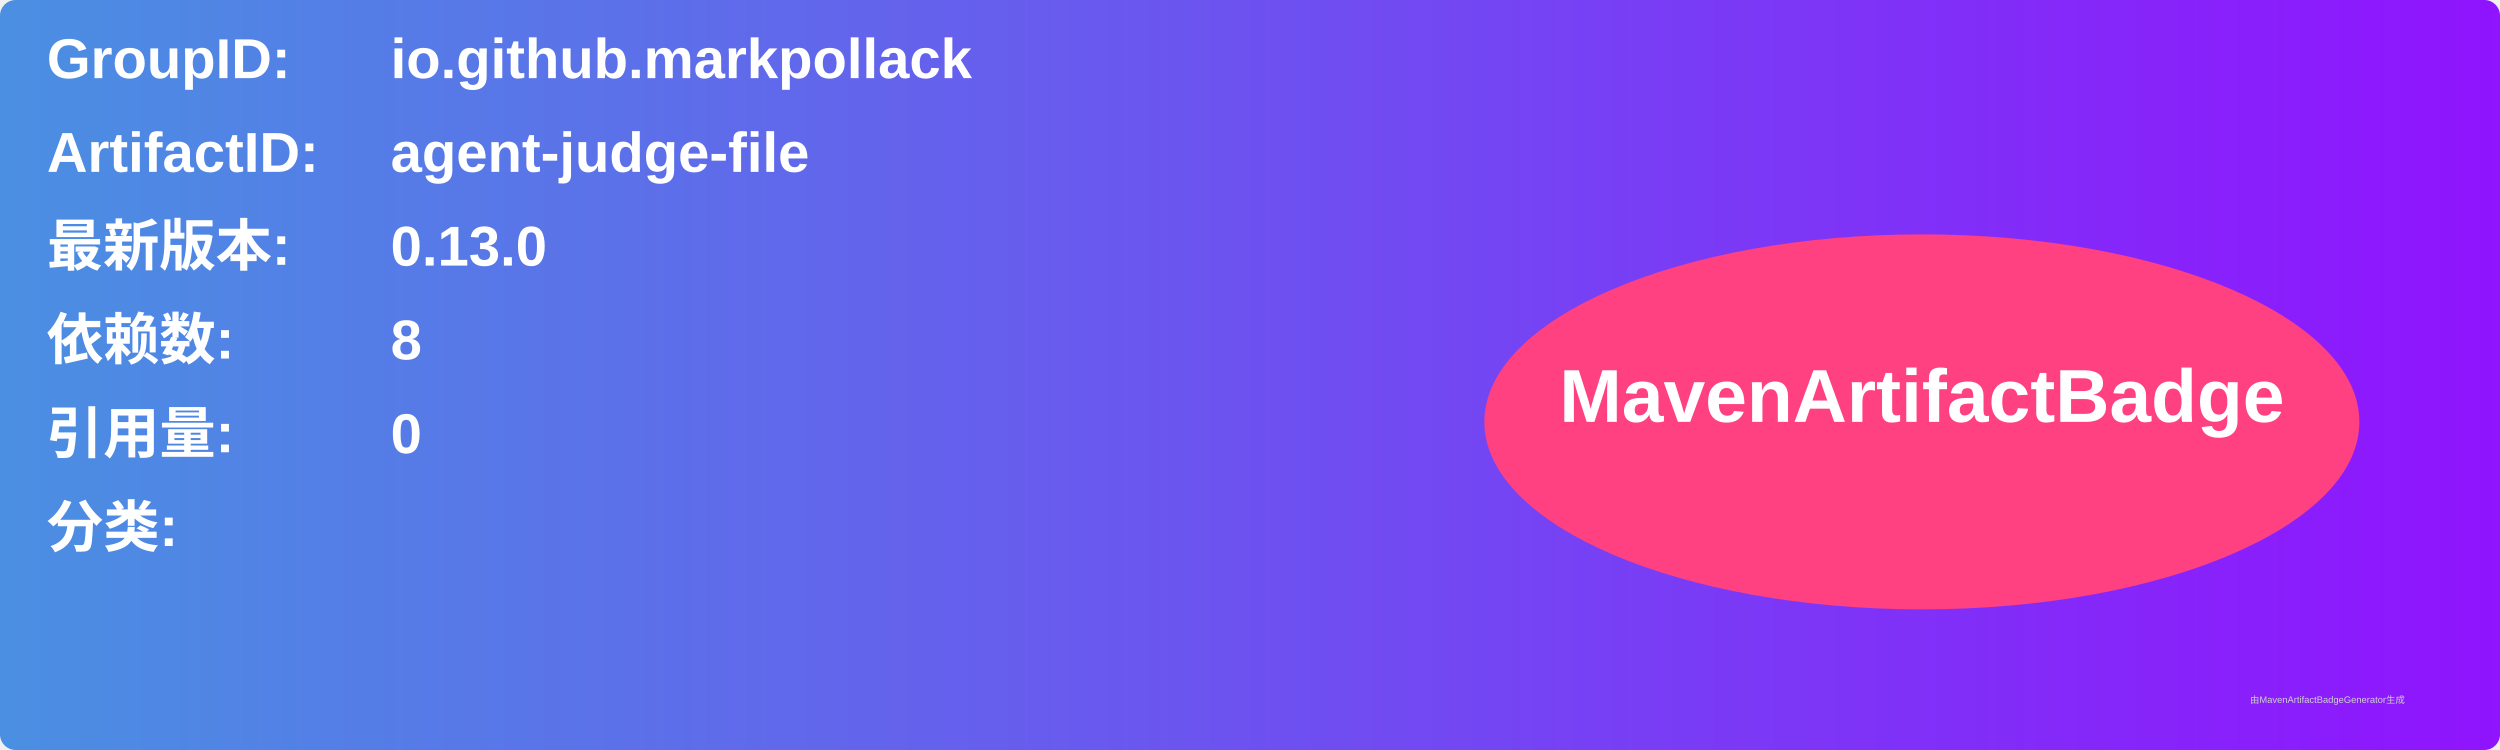
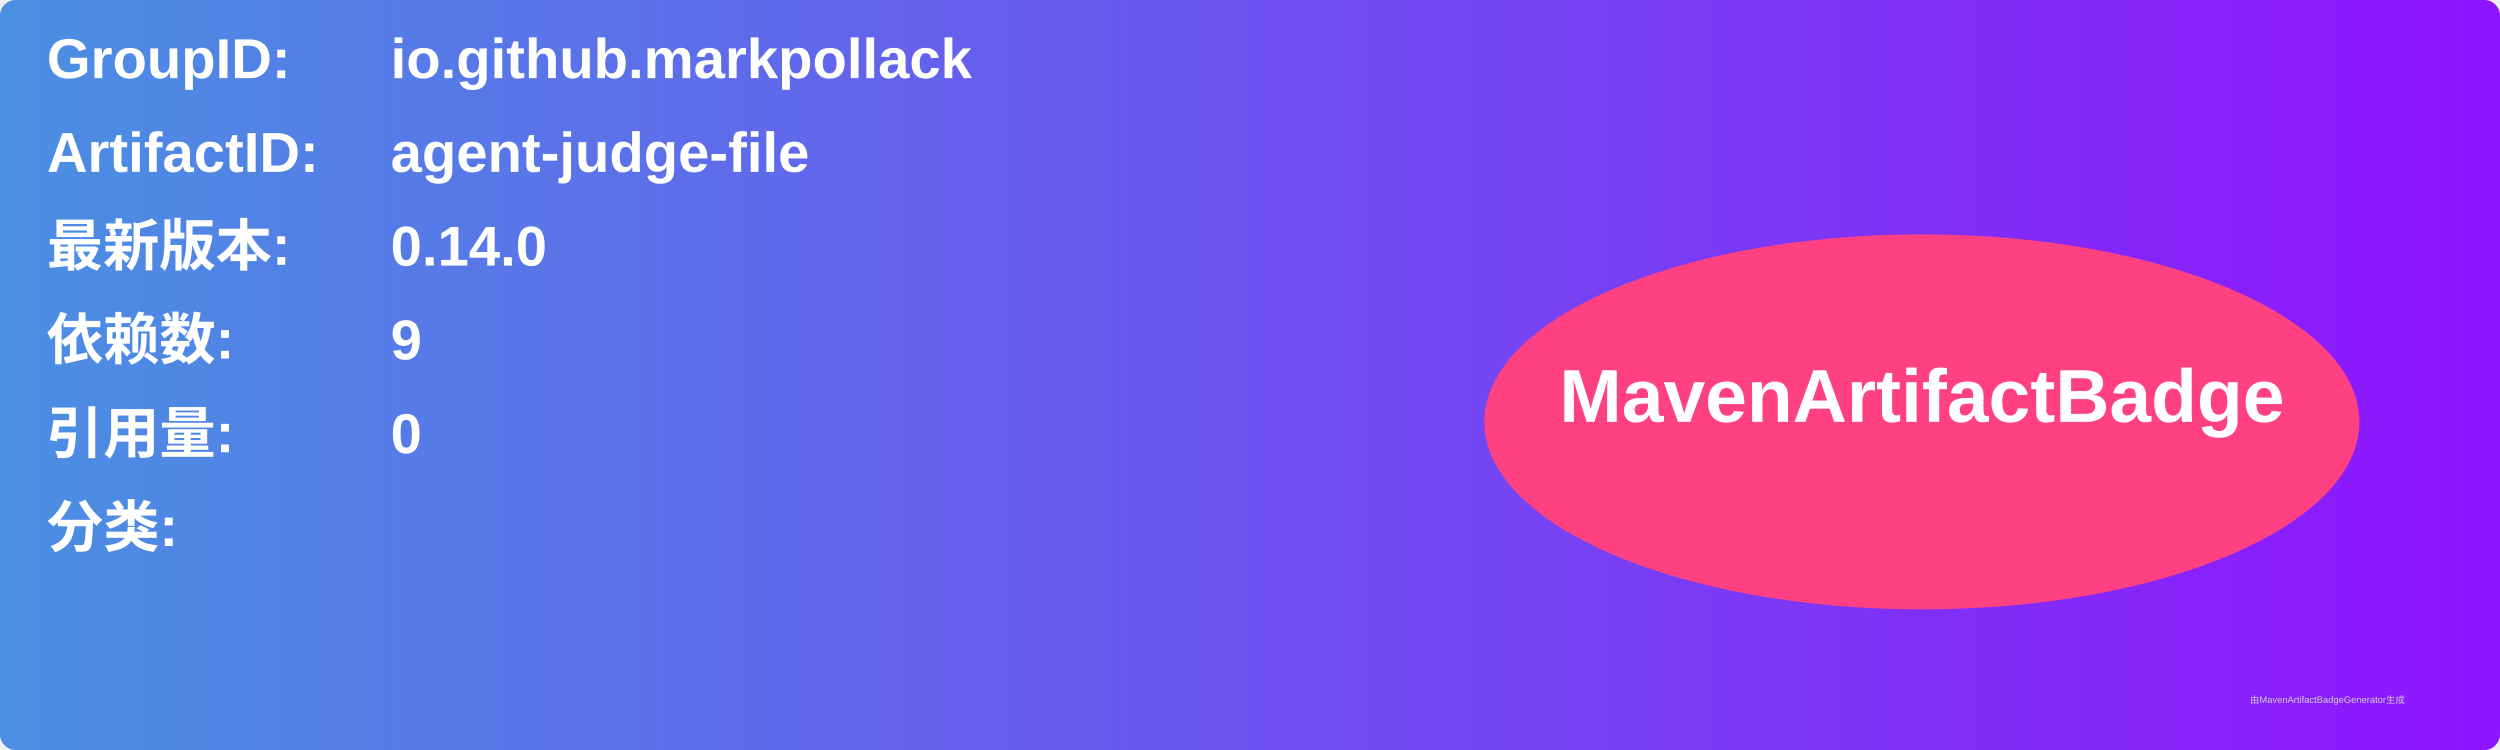
<svg xmlns="http://www.w3.org/2000/svg" width="800" height="240" viewBox="0 0 800 240">
  <linearGradient id="grad" x1="0%" y1="0%" x2="100%" y2="0%">
    <stop offset="0%" stop-color="#4a90e2" />
    <stop offset="100%" stop-color="#9013fe" />
  </linearGradient>
  <rect width="100%" height="100%" rx="5" ry="5" fill="url(#grad)" />
  <g transform="translate(15, 15)">
    <text x="0" y="10" font-family="Arial" font-size="18" fill="white" font-weight="bold" width="260">GroupID:</text>
    <text x="110" y="10" font-family="Arial" font-size="18" fill="white" font-weight="bold" width="460">io.github.markpollack</text>
    <text x="0" y="40" font-family="Arial" font-size="18" fill="white" font-weight="bold" width="260">ArtifactID:</text>
    <text x="110" y="40" font-family="Arial" font-size="18" fill="white" font-weight="bold" width="460">agent-judge-file</text>
    <text x="0" y="70" font-family="Arial" font-size="18" fill="white" font-weight="bold">最新版本:</text>
    <text x="110" y="70" font-family="Arial" font-size="18" fill="white" font-weight="bold">
-       <tspan font-weight="bold">0.13.0</tspan>
+       <tspan font-weight="bold">0.14.0</tspan>
    </text>
    <text x="0" y="100" font-family="Arial" font-size="18" fill="white" font-weight="bold">依赖数: </text>
    <text x="110" y="100" font-family="Arial" font-size="18" fill="white">
-       <tspan font-weight="bold">8</tspan>
+       <tspan font-weight="bold">9</tspan>
    </text>
    <text x="0" y="130" font-family="Arial" font-size="18" fill="white" font-weight="bold">引用量: </text>
    <text x="110" y="130" font-family="Arial" font-size="18" fill="white">
      <tspan font-weight="bold">0</tspan>
    </text>
    <text x="0" y="160" font-family="Arial" font-size="18" fill="white" font-weight="bold">分类:</text>
    <text x="10" y="190" font-family="Arial" font-size="10" fill="white">
      <tspan font-weight="bold" />
    </text>
    <ellipse cx="600" cy="120" rx="140" ry="60" fill="#ff4081" />
    <text x="600" y="120" text-anchor="middle" font-family="Arial" font-size="24" fill="white" font-weight="bold">MavenArtifactBadge</text>
  </g>
  <text x="720" y="225" font-family="Arial" font-size="3" fill="#d0d0d0">由MavenArtifactBadgeGenerator生成</text>
</svg>
